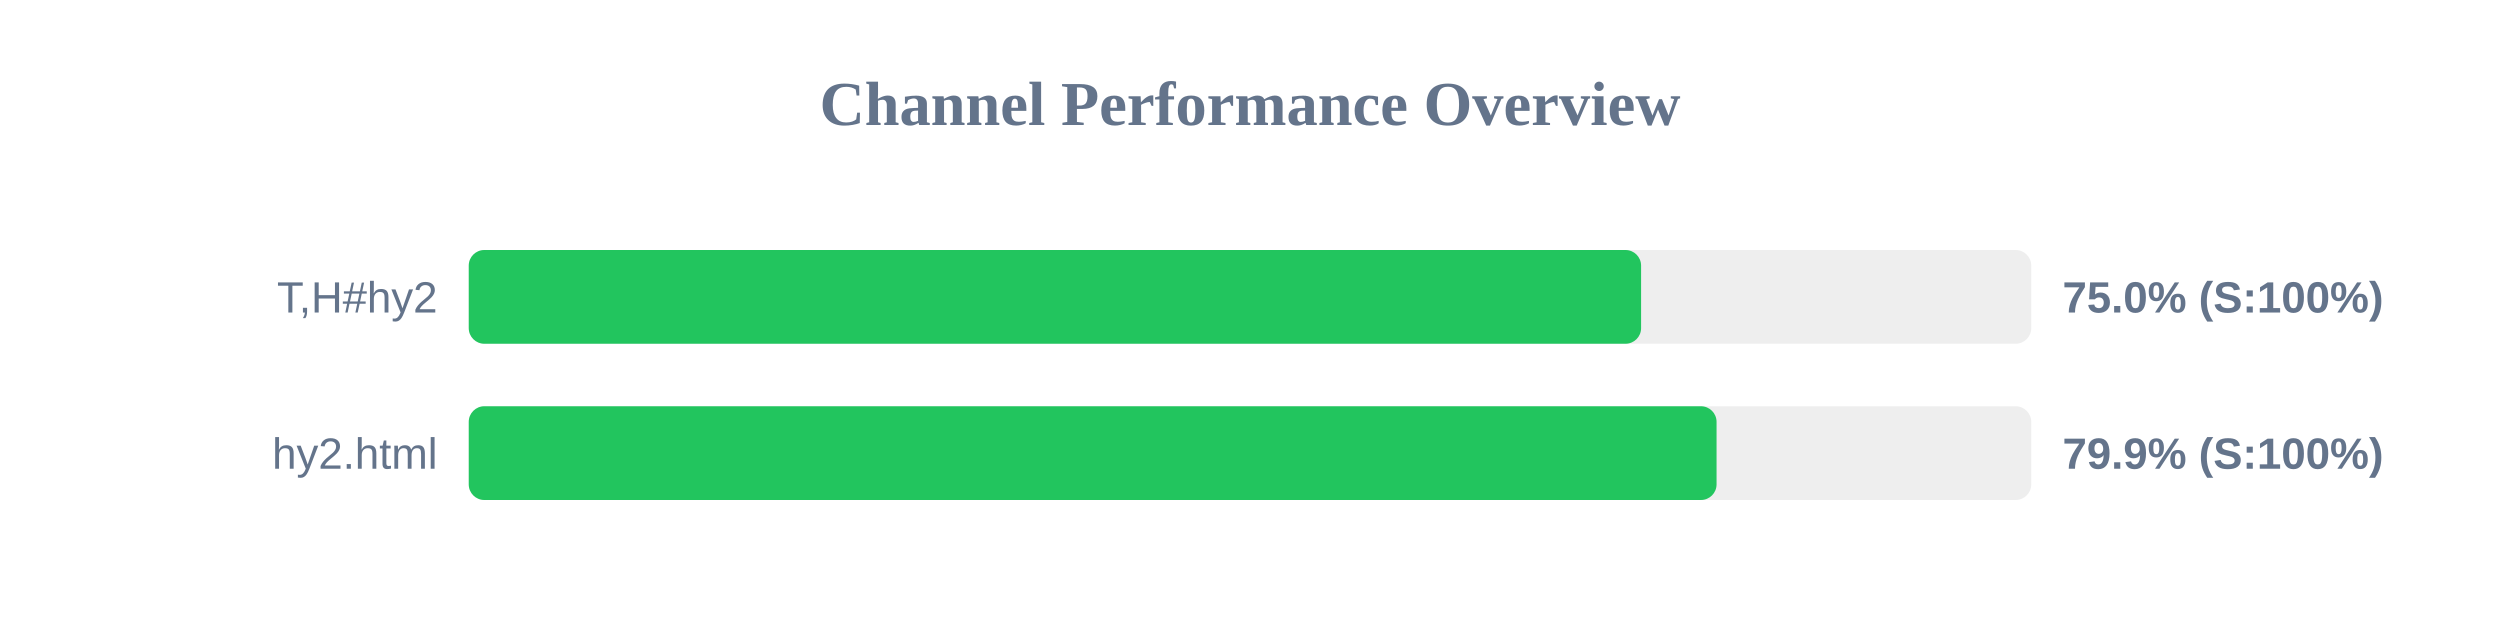
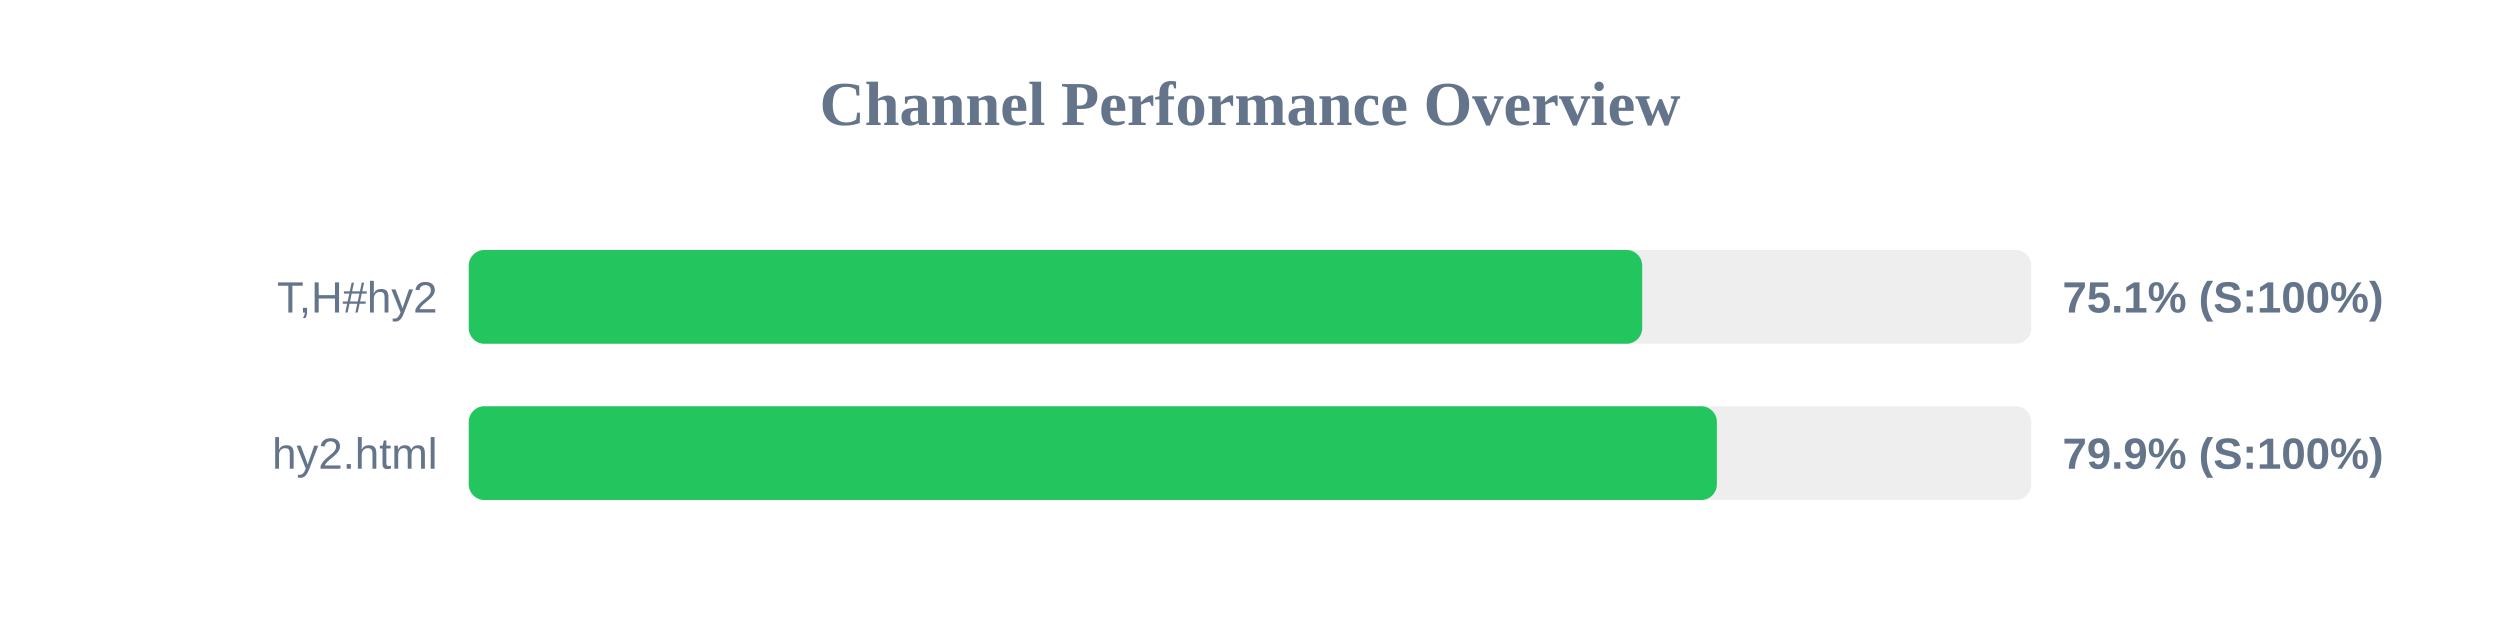
<svg xmlns="http://www.w3.org/2000/svg" width="800" height="200" version="1.1">
  <style>
        .row { font: 14px Arial; fill: #64748b; }
        .score { font: bold 14px Arial; fill: #64748b; }
    </style>
  <text x="400" y="40" text-anchor="middle" font-size="20px" font-weight="bold" fill="#64748b">Channel Performance Overview</text>
  <rect x="150" y="80" width="500" height="30" fill="#eee" rx="5" />
-   <rect x="150" y="80" width="375.15" height="30" fill="#22c55e" rx="5" />
+   <rect x="150" y="80" width="375.5" height="30" fill="#22c55e" rx="5" />
  <text x="140" y="100" text-anchor="end" class="row">T,H#hy2</text>
-   <text x="660" y="100" text-anchor="start" class="score">75.0% (S:100%)</text>
+   <text x="660" y="100" text-anchor="start" class="score">75.1% (S:100%)</text>
  <rect x="150" y="130" width="500" height="30" fill="#eee" rx="5" />
-   <rect x="150" y="130" width="399.3" height="30" fill="#22c55e" rx="5" />
+   <rect x="150" y="130" width="399.4" height="30" fill="#22c55e" rx="5" />
  <text x="140" y="150" text-anchor="end" class="row">hy2.html</text>
  <text x="660" y="150" text-anchor="start" class="score">79.9% (S:100%)</text>
</svg>
